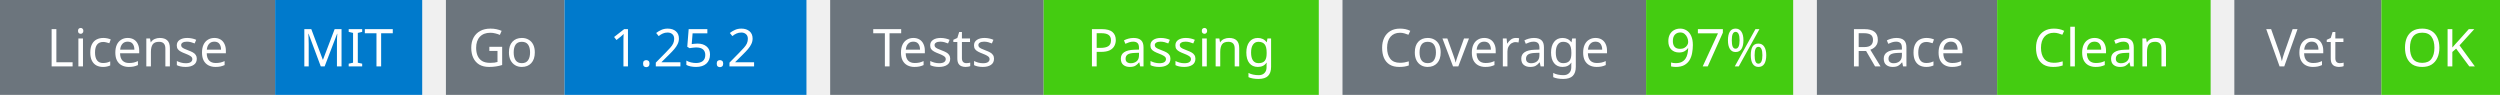
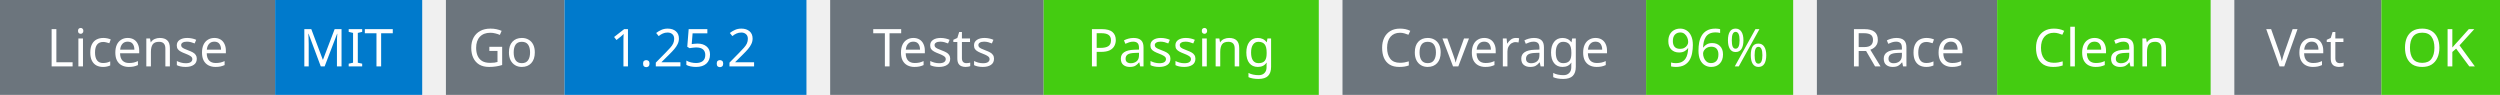
<svg xmlns="http://www.w3.org/2000/svg" width="527" height="20" viewBox="0 0 527 20">
  <g transform="translate(0, 0)">
    <rect x="0" y="0" width="58" height="20" fill="#6c757d" />
    <rect x="58" y="0" width="31" height="20" fill="#007acc" />
    <text x="29" y="14" text-anchor="middle" font-family="sans-serif" font-size="11" fill="white">License</text>
    <text x="73" y="14" text-anchor="middle" font-family="sans-serif" font-size="11" fill="white">MIT</text>
  </g>
  <g transform="translate(94, 0)">
    <rect x="0" y="0" width="25" height="20" fill="#6c757d" />
    <rect x="25" y="0" width="51" height="20" fill="#007acc" />
    <text x="12" y="14" text-anchor="middle" font-family="sans-serif" font-size="11" fill="white">Go</text>
    <text x="50" y="14" text-anchor="middle" font-family="sans-serif" font-size="11" fill="white">1.25.2</text>
  </g>
  <g transform="translate(175, 0)">
    <rect x="0" y="0" width="45" height="20" fill="#6c757d" />
    <rect x="45" y="0" width="58" height="20" fill="#4c1" />
    <text x="22" y="14" text-anchor="middle" font-family="sans-serif" font-size="11" fill="white">Tests</text>
    <text x="74" y="14" text-anchor="middle" font-family="sans-serif" font-size="11" fill="white">Passing</text>
  </g>
  <g transform="translate(283, 0)">
    <rect x="0" y="0" width="64" height="20" fill="#6c757d" />
    <rect x="64" y="0" width="31" height="20" fill="#4c1" />
    <text x="32" y="14" text-anchor="middle" font-family="sans-serif" font-size="11" fill="white">Coverage</text>
-     <text x="79" y="14" text-anchor="middle" font-family="sans-serif" font-size="11" fill="white">97%</text>
+     <text x="79" y="14" text-anchor="middle" font-family="sans-serif" font-size="11" fill="white">96%</text>
  </g>
  <g transform="translate(383, 0)">
    <rect x="0" y="0" width="38" height="20" fill="#6c757d" />
    <rect x="38" y="0" width="45" height="20" fill="#4c1" />
    <text x="19" y="14" text-anchor="middle" font-family="sans-serif" font-size="11" fill="white">Race</text>
    <text x="60" y="14" text-anchor="middle" font-family="sans-serif" font-size="11" fill="white">Clean</text>
  </g>
  <g transform="translate(471, 0)">
    <rect x="0" y="0" width="31" height="20" fill="#6c757d" />
    <rect x="31" y="0" width="25" height="20" fill="#4c1" />
    <text x="15" y="14" text-anchor="middle" font-family="sans-serif" font-size="11" fill="white">Vet</text>
    <text x="43" y="14" text-anchor="middle" font-family="sans-serif" font-size="11" fill="white">OK</text>
  </g>
</svg>
